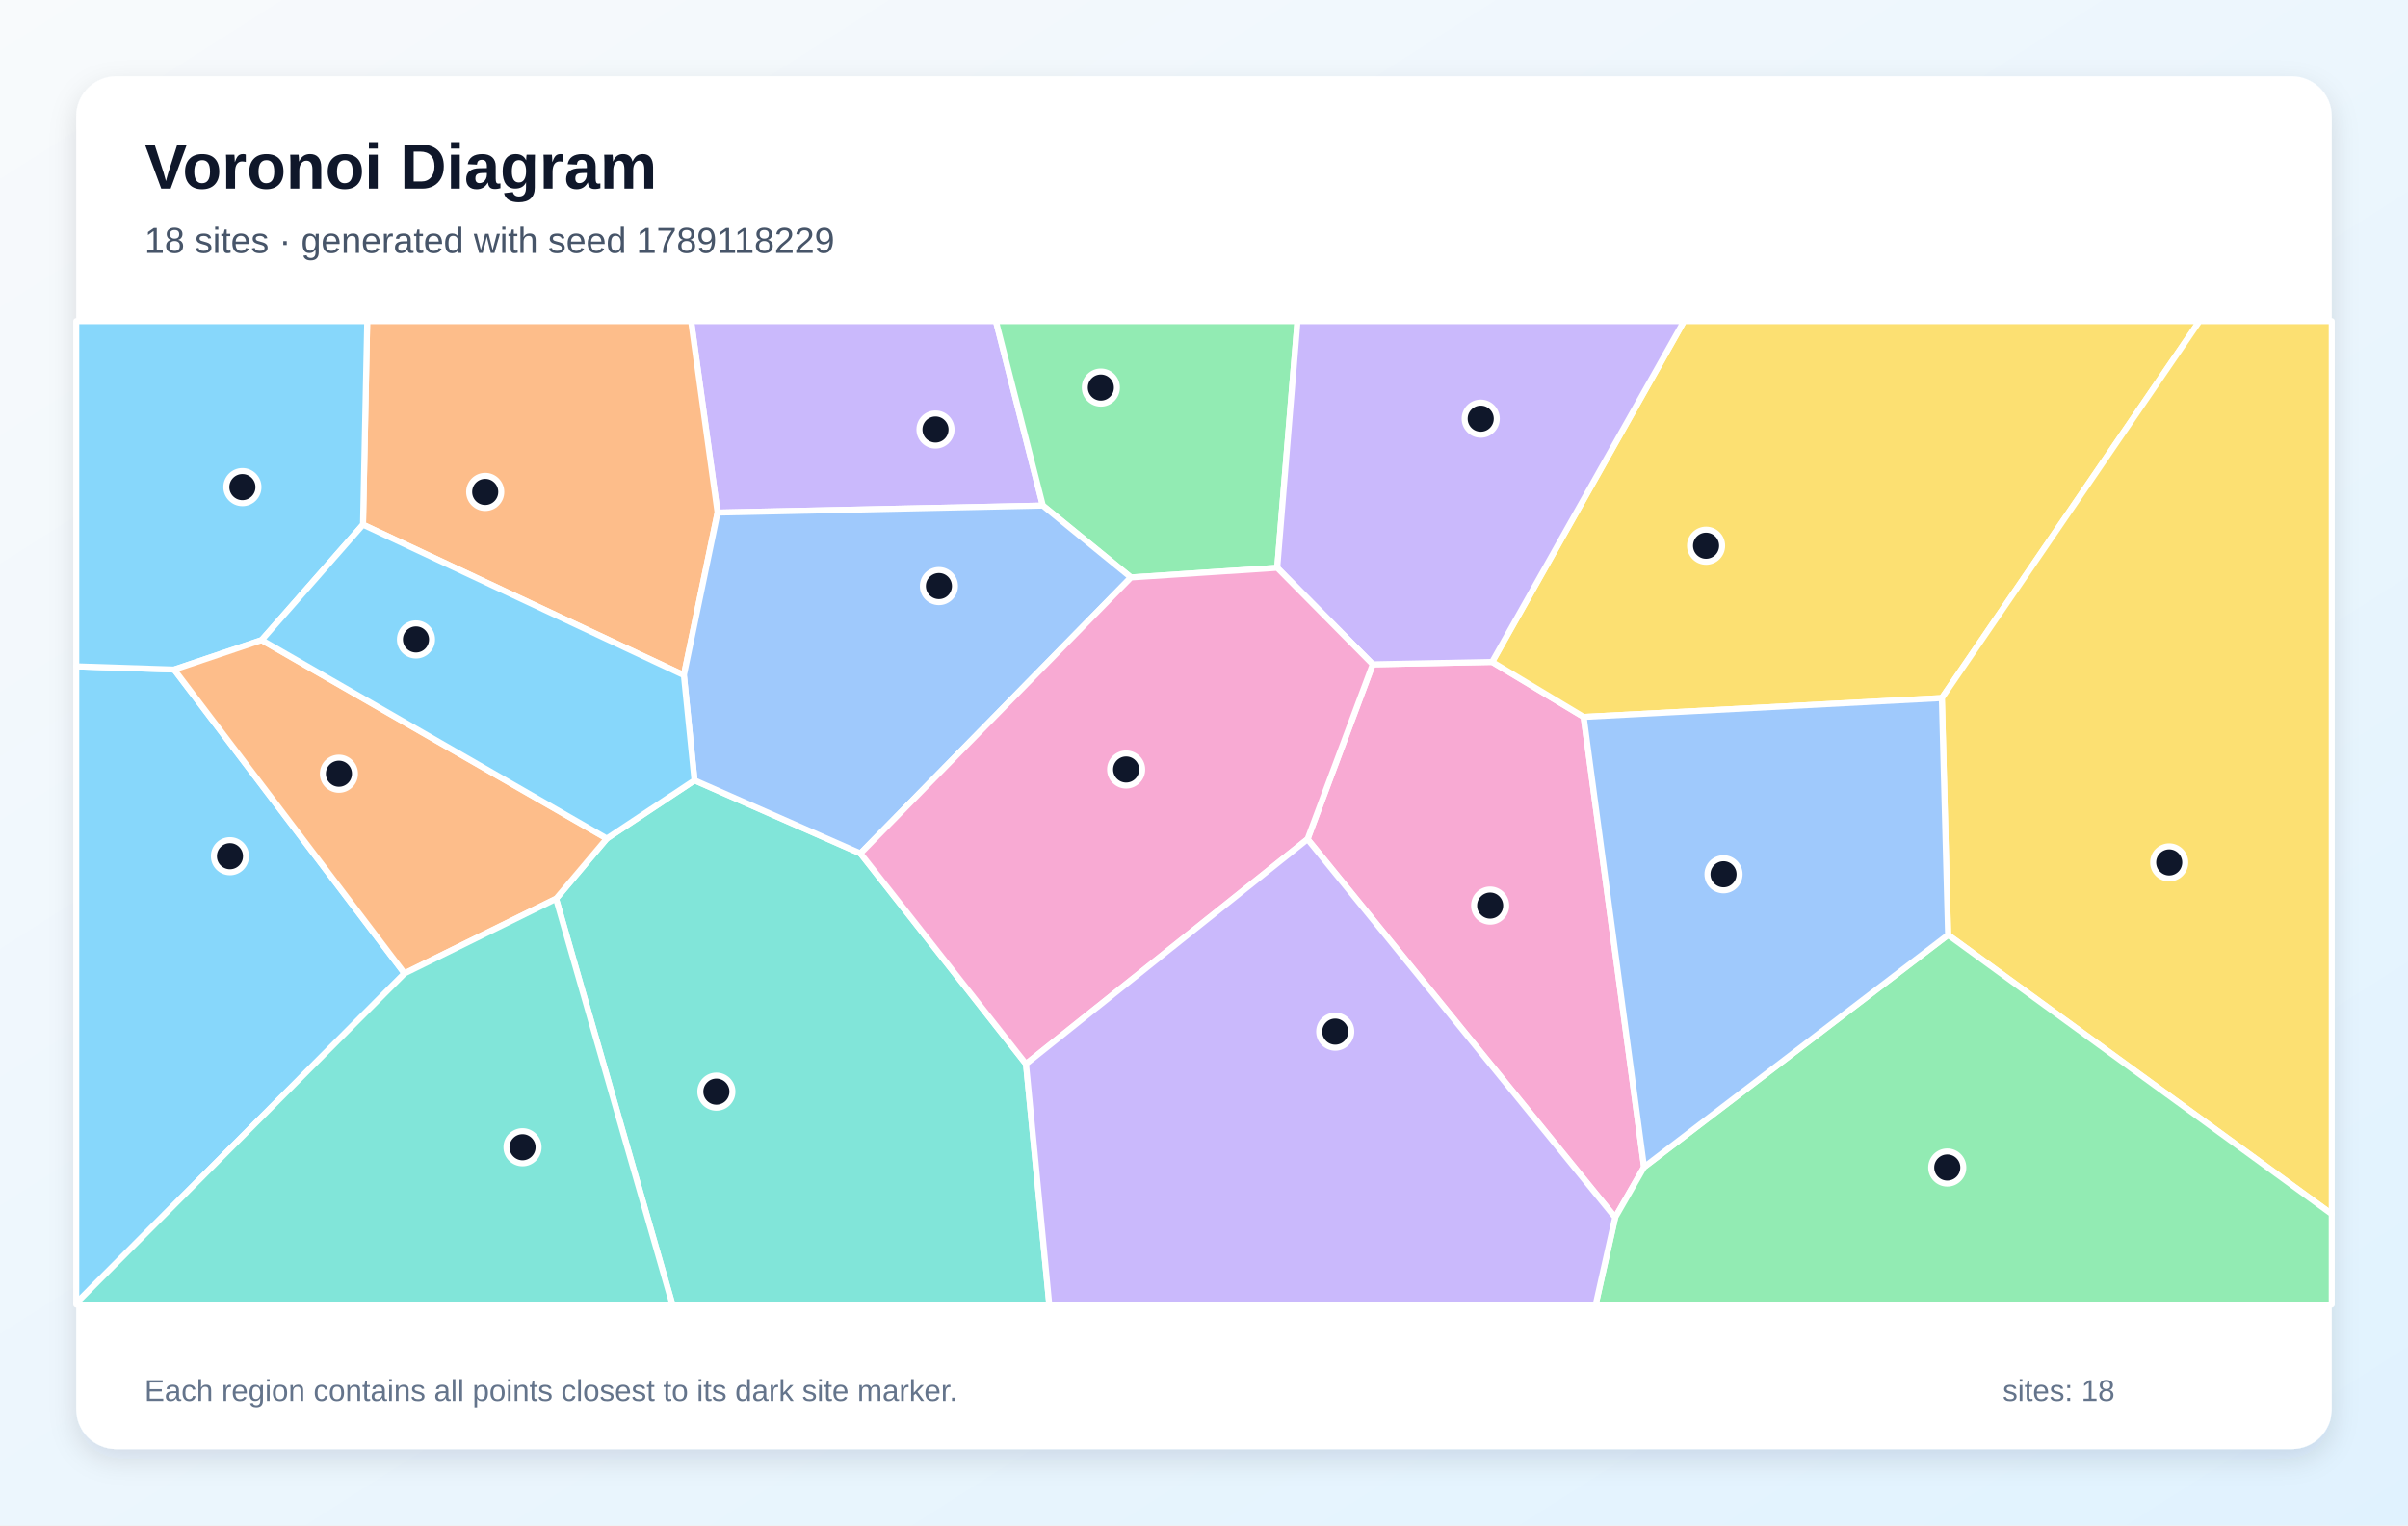
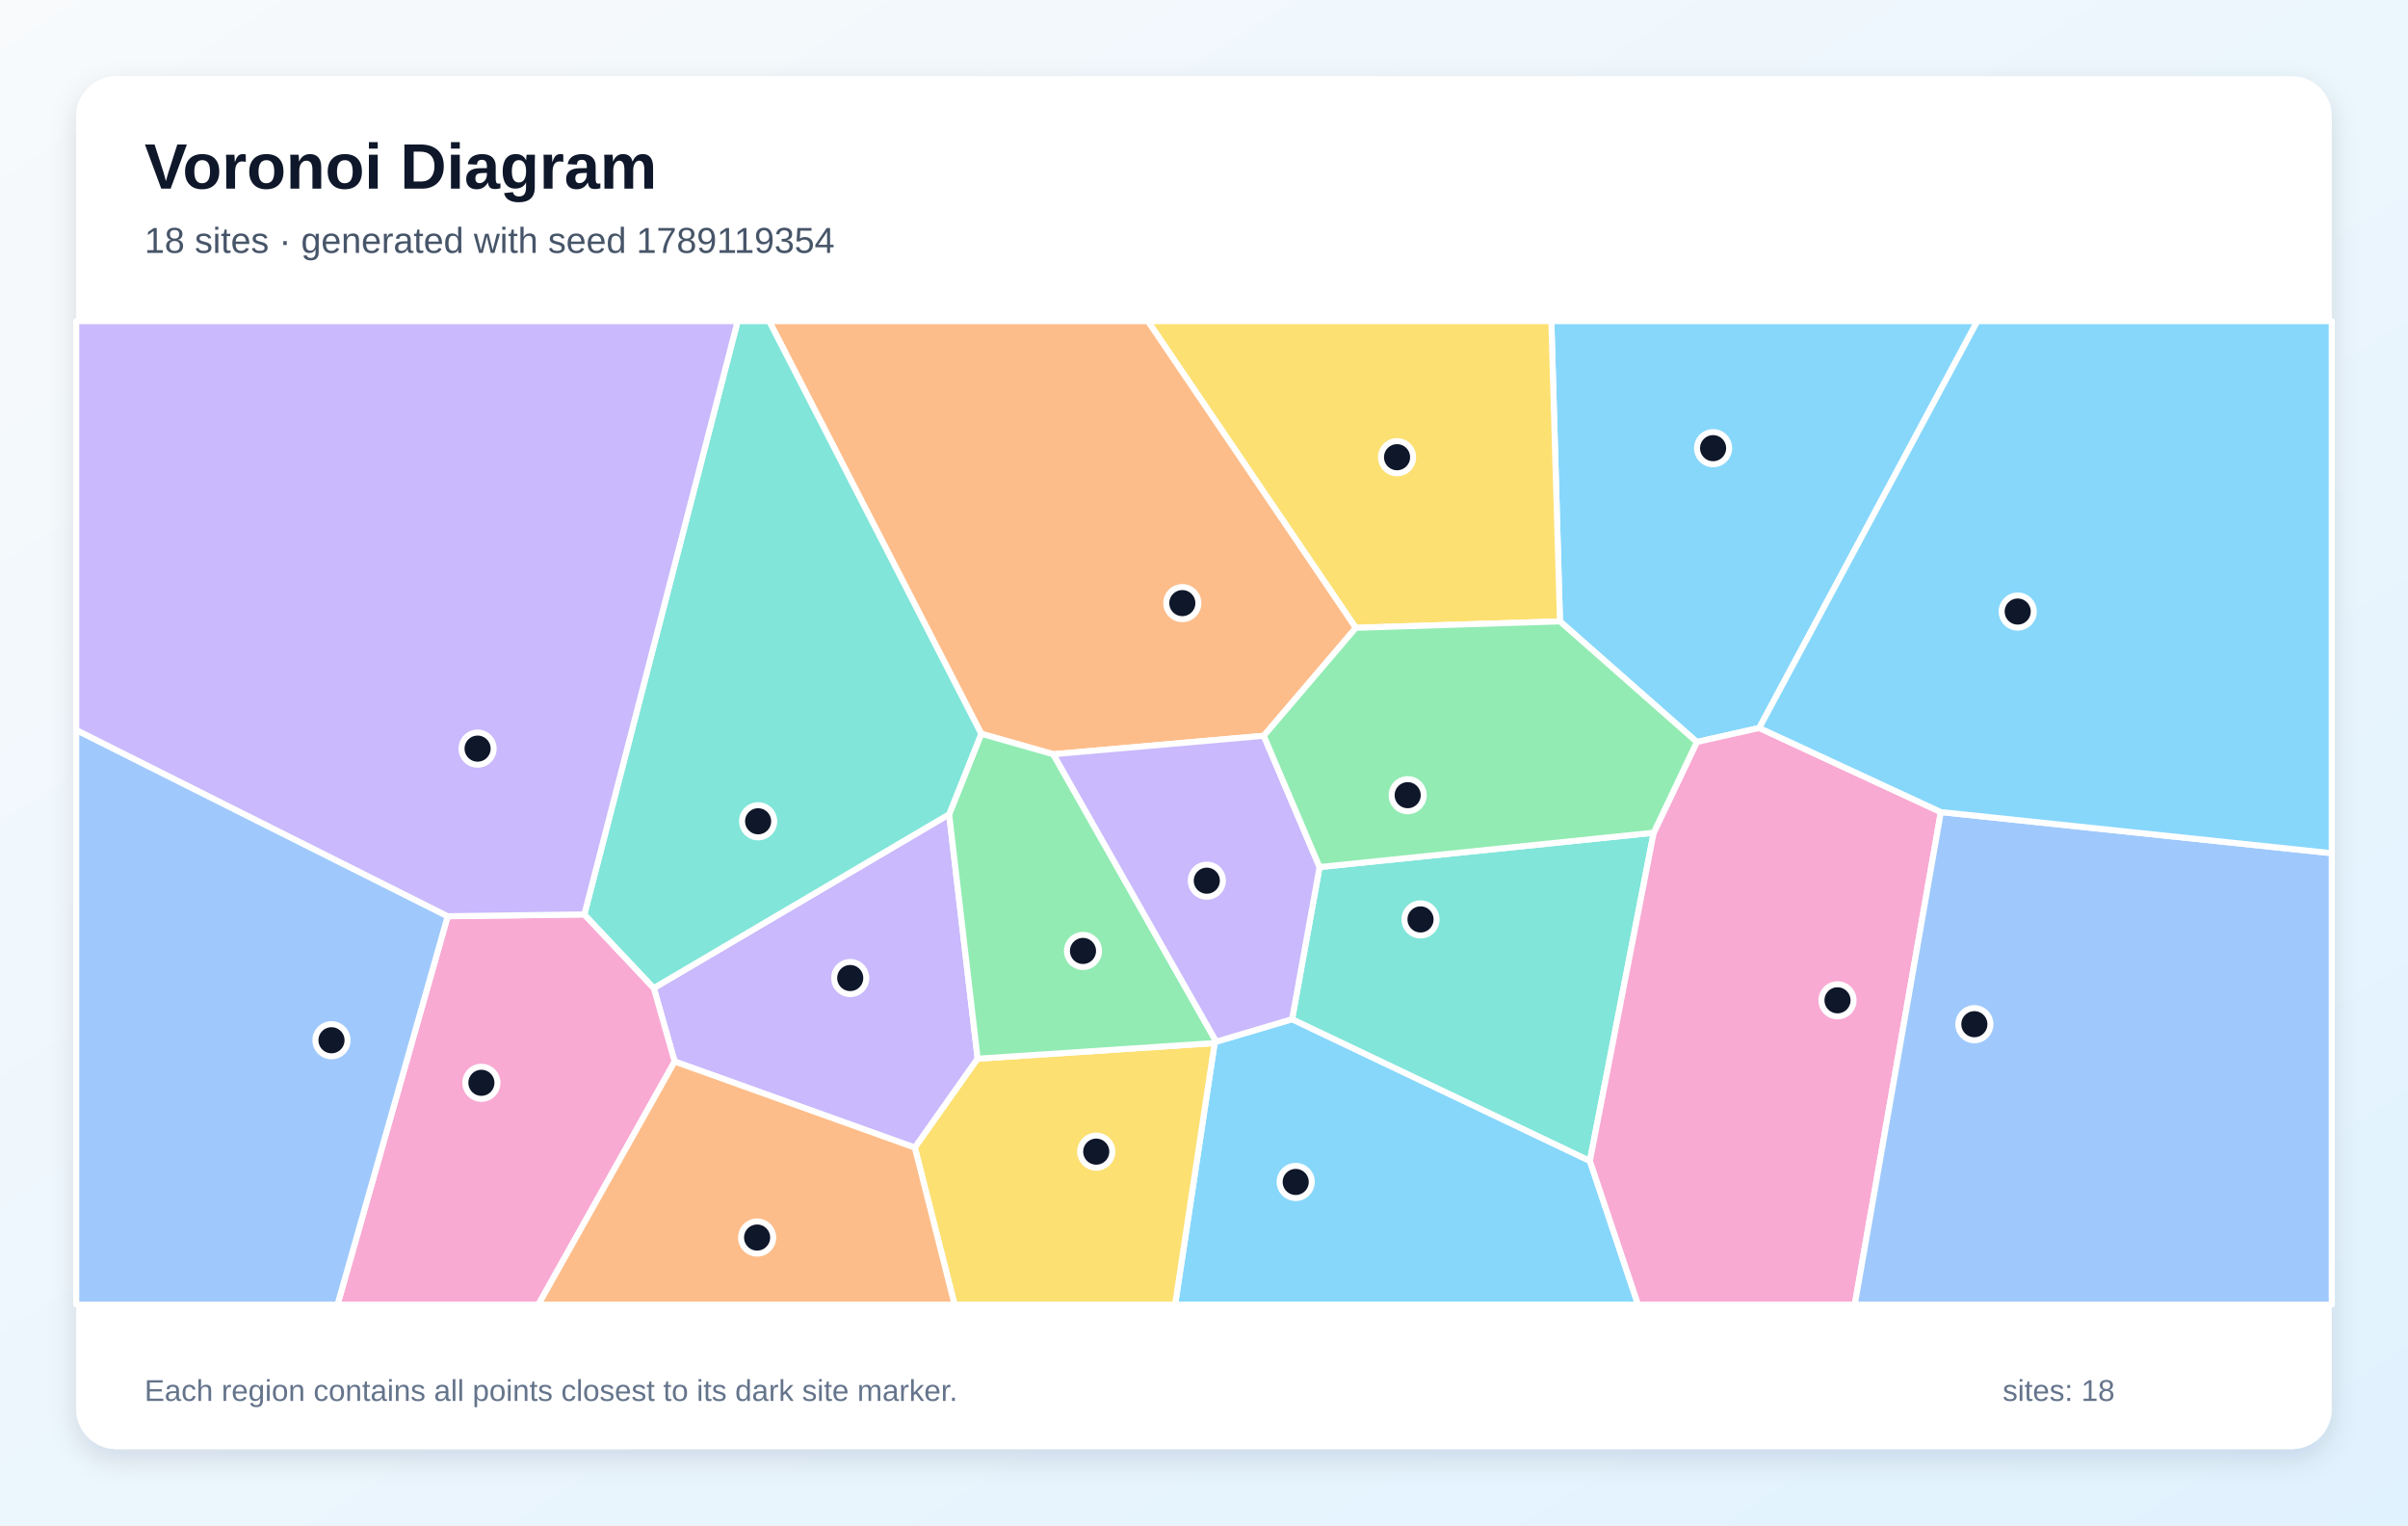
<svg xmlns="http://www.w3.org/2000/svg" width="1200" height="760" viewBox="0 0 1200 760" role="img" aria-labelledby="title description">
  <defs>
    <linearGradient id="background" x1="0" y1="0" x2="1" y2="1">
      <stop stop-color="#F8FAFC" />
      <stop offset="1" stop-color="#E0F2FE" />
    </linearGradient>
    <filter id="shadow" x="-10%" y="-10%" width="120%" height="120%">
      <feDropShadow dx="0" dy="5" stdDeviation="7" flood-color="#0F172A" flood-opacity=".12" />
    </filter>
  </defs>
  <rect width="1200" height="760" fill="url(#background)" />
  <rect x="38" y="38" width="1124" height="684" rx="20" fill="#FFFFFF" filter="url(#shadow)" />
  <g font-family="Arial, sans-serif">
    <text x="72" y="94" font-size="32" font-weight="700" fill="#0F172A">Voronoi Diagram</text>
-     <text x="72" y="126" font-size="18" fill="#475569">18 sites · generated with seed 1789118229</text>
+     <text x="72" y="126" font-size="18" fill="#475569">18 sites · generated with seed 1789119354</text>
  </g>
  <g stroke="#FFFFFF" stroke-width="3" stroke-linejoin="round">
-     <polygon points="38.0,649.3 38.0,332.0 86.8,333.6 201.6,485.0" fill="#38BDF8" fill-opacity="0.60" />
-     <polygon points="519.7,251.9 357.6,255.4 344.4,160.0 496.3,160.0" fill="#A78BFA" fill-opacity="0.60" />
-     <polygon points="651.6,418.1 684.1,331.0 743.6,329.8 789.2,357.2 819.3,581.5 804.9,606.6" fill="#F472B6" fill-opacity="0.60" />
-     <polygon points="357.6,255.4 340.8,336.4 180.9,261.4 183.0,160.0 344.4,160.0" fill="#FB923C" fill-opacity="0.60" />
-     <polygon points="967.7,347.8 789.2,357.2 743.6,329.8 839.2,160.0 1096.1,160.0" fill="#FACC15" fill-opacity="0.60" />
-     <polygon points="636.5,282.9 563.6,287.7 519.7,251.9 496.3,160.0 646.6,160.0" fill="#4ADE80" fill-opacity="0.60" />
-     <polygon points="277.1,447.8 302.4,417.8 346.1,388.8 428.8,425.2 511.3,530.1 522.9,650.0 335.1,650.0" fill="#2DD4BF" fill-opacity="0.60" />
-     <polygon points="428.8,425.2 346.1,388.8 340.8,336.4 357.6,255.4 519.7,251.9 563.6,287.7" fill="#60A5FA" fill-opacity="0.60" />
-     <polygon points="180.9,261.4 130.4,318.9 86.8,333.6 38.0,332.0 38.0,160.0 183.0,160.0" fill="#38BDF8" fill-opacity="0.60" />
-     <polygon points="743.6,329.8 684.1,331.0 636.5,282.9 646.6,160.0 839.2,160.0" fill="#A78BFA" fill-opacity="0.60" />
-     <polygon points="511.3,530.1 428.8,425.2 563.6,287.7 636.5,282.9 684.1,331.0 651.6,418.1" fill="#F472B6" fill-opacity="0.60" />
-     <polygon points="302.4,417.8 277.1,447.8 201.6,485.0 86.8,333.6 130.4,318.9" fill="#FB923C" fill-opacity="0.60" />
-     <polygon points="970.8,465.8 967.7,347.8 1096.1,160.0 1162.0,160.0 1162.0,604.9" fill="#FACC15" fill-opacity="0.60" />
-     <polygon points="804.9,606.6 819.3,581.5 970.8,465.8 1162.0,604.9 1162.0,650.0 795.2,650.0" fill="#4ADE80" fill-opacity="0.60" />
-     <polygon points="38.0,649.3 201.6,485.0 277.1,447.8 335.1,650.0 38.0,650.0" fill="#2DD4BF" fill-opacity="0.60" />
-     <polygon points="819.3,581.5 789.2,357.2 967.7,347.8 970.8,465.8" fill="#60A5FA" fill-opacity="0.60" />
-     <polygon points="346.1,388.8 302.4,417.8 130.4,318.9 180.9,261.4 340.8,336.4" fill="#38BDF8" fill-opacity="0.60" />
-     <polygon points="511.3,530.1 651.6,418.1 804.9,606.6 795.2,650.0 522.9,650.0" fill="#A78BFA" fill-opacity="0.60" />
+     <polygon points="605.3,519.7 606.1,519.0 643.9,507.8 792.3,578.4 816.3,650.0 585.6,650.0" fill="#38BDF8" fill-opacity="0.60" />
+     <polygon points="336.2,528.9 325.8,492.3 473.0,405.7 487.2,527.5 455.9,571.8" fill="#A78BFA" fill-opacity="0.60" />
+     <polygon points="223.1,456.5 291.2,455.6 325.8,492.3 336.2,528.9 268.3,650.0 168.2,650.0" fill="#F472B6" fill-opacity="0.60" />
+     <polygon points="675.7,312.8 629.8,366.6 524.9,375.8 489.0,365.6 383.3,160.0 572.1,160.0" fill="#FB923C" fill-opacity="0.60" />
+     <polygon points="455.9,571.8 487.2,527.5 605.3,519.7 585.6,650.0 475.7,650.0" fill="#FACC15" fill-opacity="0.60" />
+     <polygon points="487.2,527.5 473.0,405.7 489.0,365.6 524.9,375.8 606.1,519.0 605.3,519.7" fill="#4ADE80" fill-opacity="0.60" />
+     <polygon points="824.1,414.9 792.3,578.4 643.9,507.8 657.6,432.0" fill="#2DD4BF" fill-opacity="0.60" />
+     <polygon points="38.0,363.7 223.1,456.5 168.2,650.0 38.0,650.0" fill="#60A5FA" fill-opacity="0.60" />
+     <polygon points="876.7,362.7 845.6,369.7 777.4,309.6 773.1,160.0 985.4,160.0" fill="#38BDF8" fill-opacity="0.60" />
+     <polygon points="524.9,375.8 629.8,366.6 657.6,432.0 643.9,507.8 606.1,519.0" fill="#A78BFA" fill-opacity="0.60" />
+     <polygon points="792.3,578.4 824.1,414.9 845.6,369.7 876.7,362.7 967.2,404.6 924.3,650.0 816.3,650.0" fill="#F472B6" fill-opacity="0.60" />
+     <polygon points="336.2,528.9 455.9,571.8 475.7,650.0 268.3,650.0" fill="#FB923C" fill-opacity="0.60" />
+     <polygon points="777.4,309.6 675.7,312.8 572.1,160.0 773.1,160.0" fill="#FACC15" fill-opacity="0.60" />
+     <polygon points="777.4,309.6 845.6,369.7 824.1,414.9 657.6,432.0 629.8,366.6 675.7,312.8" fill="#4ADE80" fill-opacity="0.60" />
+     <polygon points="291.2,455.6 367.6,160.0 383.3,160.0 489.0,365.6 473.0,405.7 325.8,492.3" fill="#2DD4BF" fill-opacity="0.60" />
+     <polygon points="967.2,404.6 1162.0,425.1 1162.0,650.0 924.3,650.0" fill="#60A5FA" fill-opacity="0.60" />
+     <polygon points="967.2,404.6 876.7,362.7 985.4,160.0 1162.0,160.0 1162.0,425.1" fill="#38BDF8" fill-opacity="0.60" />
+     <polygon points="291.2,455.6 223.1,456.5 38.0,363.7 38.0,160.0 367.6,160.0" fill="#A78BFA" fill-opacity="0.60" />
  </g>
  <g>
-     <circle cx="114.6" cy="426.6" r="8" fill="#0F172A" stroke="#FFFFFF" stroke-width="3" />
-     <circle cx="466.2" cy="214.0" r="8" fill="#0F172A" stroke="#FFFFFF" stroke-width="3" />
-     <circle cx="742.6" cy="451.2" r="8" fill="#0F172A" stroke="#FFFFFF" stroke-width="3" />
-     <circle cx="241.8" cy="245.1" r="8" fill="#0F172A" stroke="#FFFFFF" stroke-width="3" />
-     <circle cx="850.2" cy="271.9" r="8" fill="#0F172A" stroke="#FFFFFF" stroke-width="3" />
-     <circle cx="548.6" cy="193.1" r="8" fill="#0F172A" stroke="#FFFFFF" stroke-width="3" />
-     <circle cx="357.0" cy="543.9" r="8" fill="#0F172A" stroke="#FFFFFF" stroke-width="3" />
-     <circle cx="467.9" cy="292.0" r="8" fill="#0F172A" stroke="#FFFFFF" stroke-width="3" />
-     <circle cx="120.8" cy="242.7" r="8" fill="#0F172A" stroke="#FFFFFF" stroke-width="3" />
-     <circle cx="737.9" cy="208.6" r="8" fill="#0F172A" stroke="#FFFFFF" stroke-width="3" />
-     <circle cx="561.2" cy="383.4" r="8" fill="#0F172A" stroke="#FFFFFF" stroke-width="3" />
-     <circle cx="168.9" cy="385.5" r="8" fill="#0F172A" stroke="#FFFFFF" stroke-width="3" />
-     <circle cx="1081.0" cy="429.7" r="8" fill="#0F172A" stroke="#FFFFFF" stroke-width="3" />
-     <circle cx="970.4" cy="581.7" r="8" fill="#0F172A" stroke="#FFFFFF" stroke-width="3" />
-     <circle cx="260.4" cy="571.6" r="8" fill="#0F172A" stroke="#FFFFFF" stroke-width="3" />
-     <circle cx="858.9" cy="435.6" r="8" fill="#0F172A" stroke="#FFFFFF" stroke-width="3" />
-     <circle cx="207.3" cy="318.6" r="8" fill="#0F172A" stroke="#FFFFFF" stroke-width="3" />
-     <circle cx="665.4" cy="514.0" r="8" fill="#0F172A" stroke="#FFFFFF" stroke-width="3" />
+     <circle cx="645.7" cy="588.9" r="8" fill="#0F172A" stroke="#FFFFFF" stroke-width="3" />
+     <circle cx="423.7" cy="487.3" r="8" fill="#0F172A" stroke="#FFFFFF" stroke-width="3" />
+     <circle cx="239.9" cy="539.5" r="8" fill="#0F172A" stroke="#FFFFFF" stroke-width="3" />
+     <circle cx="589.2" cy="300.5" r="8" fill="#0F172A" stroke="#FFFFFF" stroke-width="3" />
+     <circle cx="546.3" cy="573.8" r="8" fill="#0F172A" stroke="#FFFFFF" stroke-width="3" />
+     <circle cx="539.7" cy="473.8" r="8" fill="#0F172A" stroke="#FFFFFF" stroke-width="3" />
+     <circle cx="707.9" cy="458.1" r="8" fill="#0F172A" stroke="#FFFFFF" stroke-width="3" />
+     <circle cx="165.2" cy="518.3" r="8" fill="#0F172A" stroke="#FFFFFF" stroke-width="3" />
+     <circle cx="853.7" cy="223.3" r="8" fill="#0F172A" stroke="#FFFFFF" stroke-width="3" />
+     <circle cx="601.4" cy="438.8" r="8" fill="#0F172A" stroke="#FFFFFF" stroke-width="3" />
+     <circle cx="915.7" cy="498.4" r="8" fill="#0F172A" stroke="#FFFFFF" stroke-width="3" />
+     <circle cx="377.3" cy="616.6" r="8" fill="#0F172A" stroke="#FFFFFF" stroke-width="3" />
+     <circle cx="696.2" cy="227.8" r="8" fill="#0F172A" stroke="#FFFFFF" stroke-width="3" />
+     <circle cx="701.5" cy="396.2" r="8" fill="#0F172A" stroke="#FFFFFF" stroke-width="3" />
+     <circle cx="377.8" cy="409.2" r="8" fill="#0F172A" stroke="#FFFFFF" stroke-width="3" />
+     <circle cx="983.9" cy="510.3" r="8" fill="#0F172A" stroke="#FFFFFF" stroke-width="3" />
+     <circle cx="1005.5" cy="304.7" r="8" fill="#0F172A" stroke="#FFFFFF" stroke-width="3" />
+     <circle cx="238.0" cy="373.0" r="8" fill="#0F172A" stroke="#FFFFFF" stroke-width="3" />
  </g>
  <g font-family="Arial, sans-serif" font-size="15" fill="#64748B">
    <text x="72" y="698">Each region contains all points closest to its dark site marker.</text>
    <text x="998" y="698">sites: 18</text>
  </g>
</svg>
